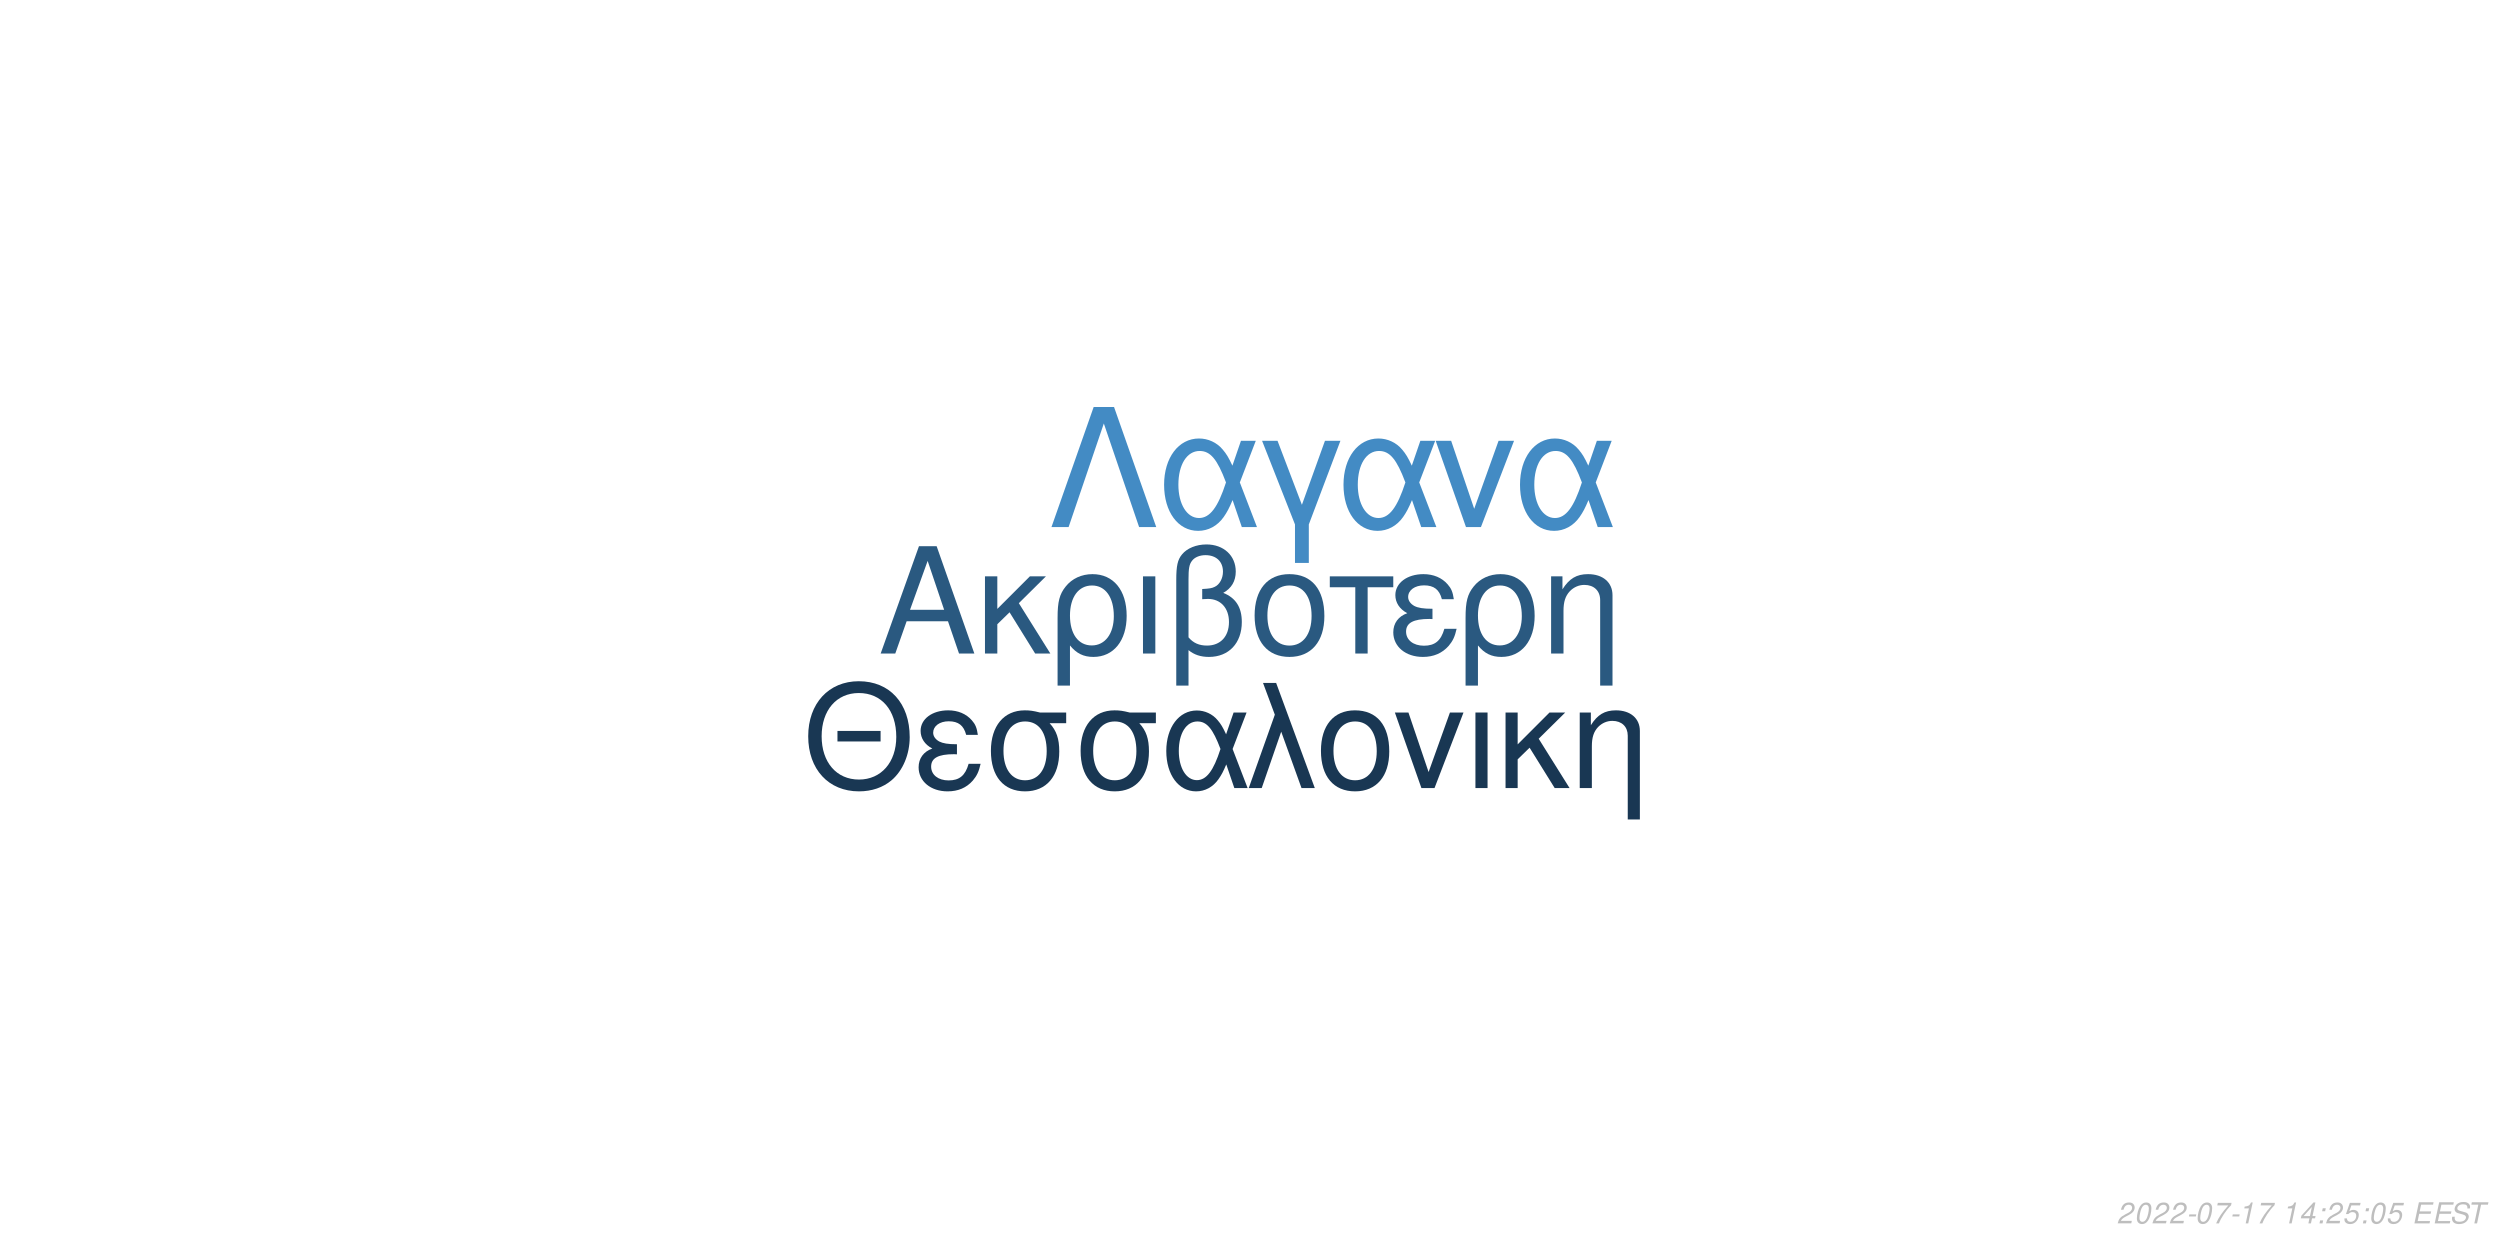
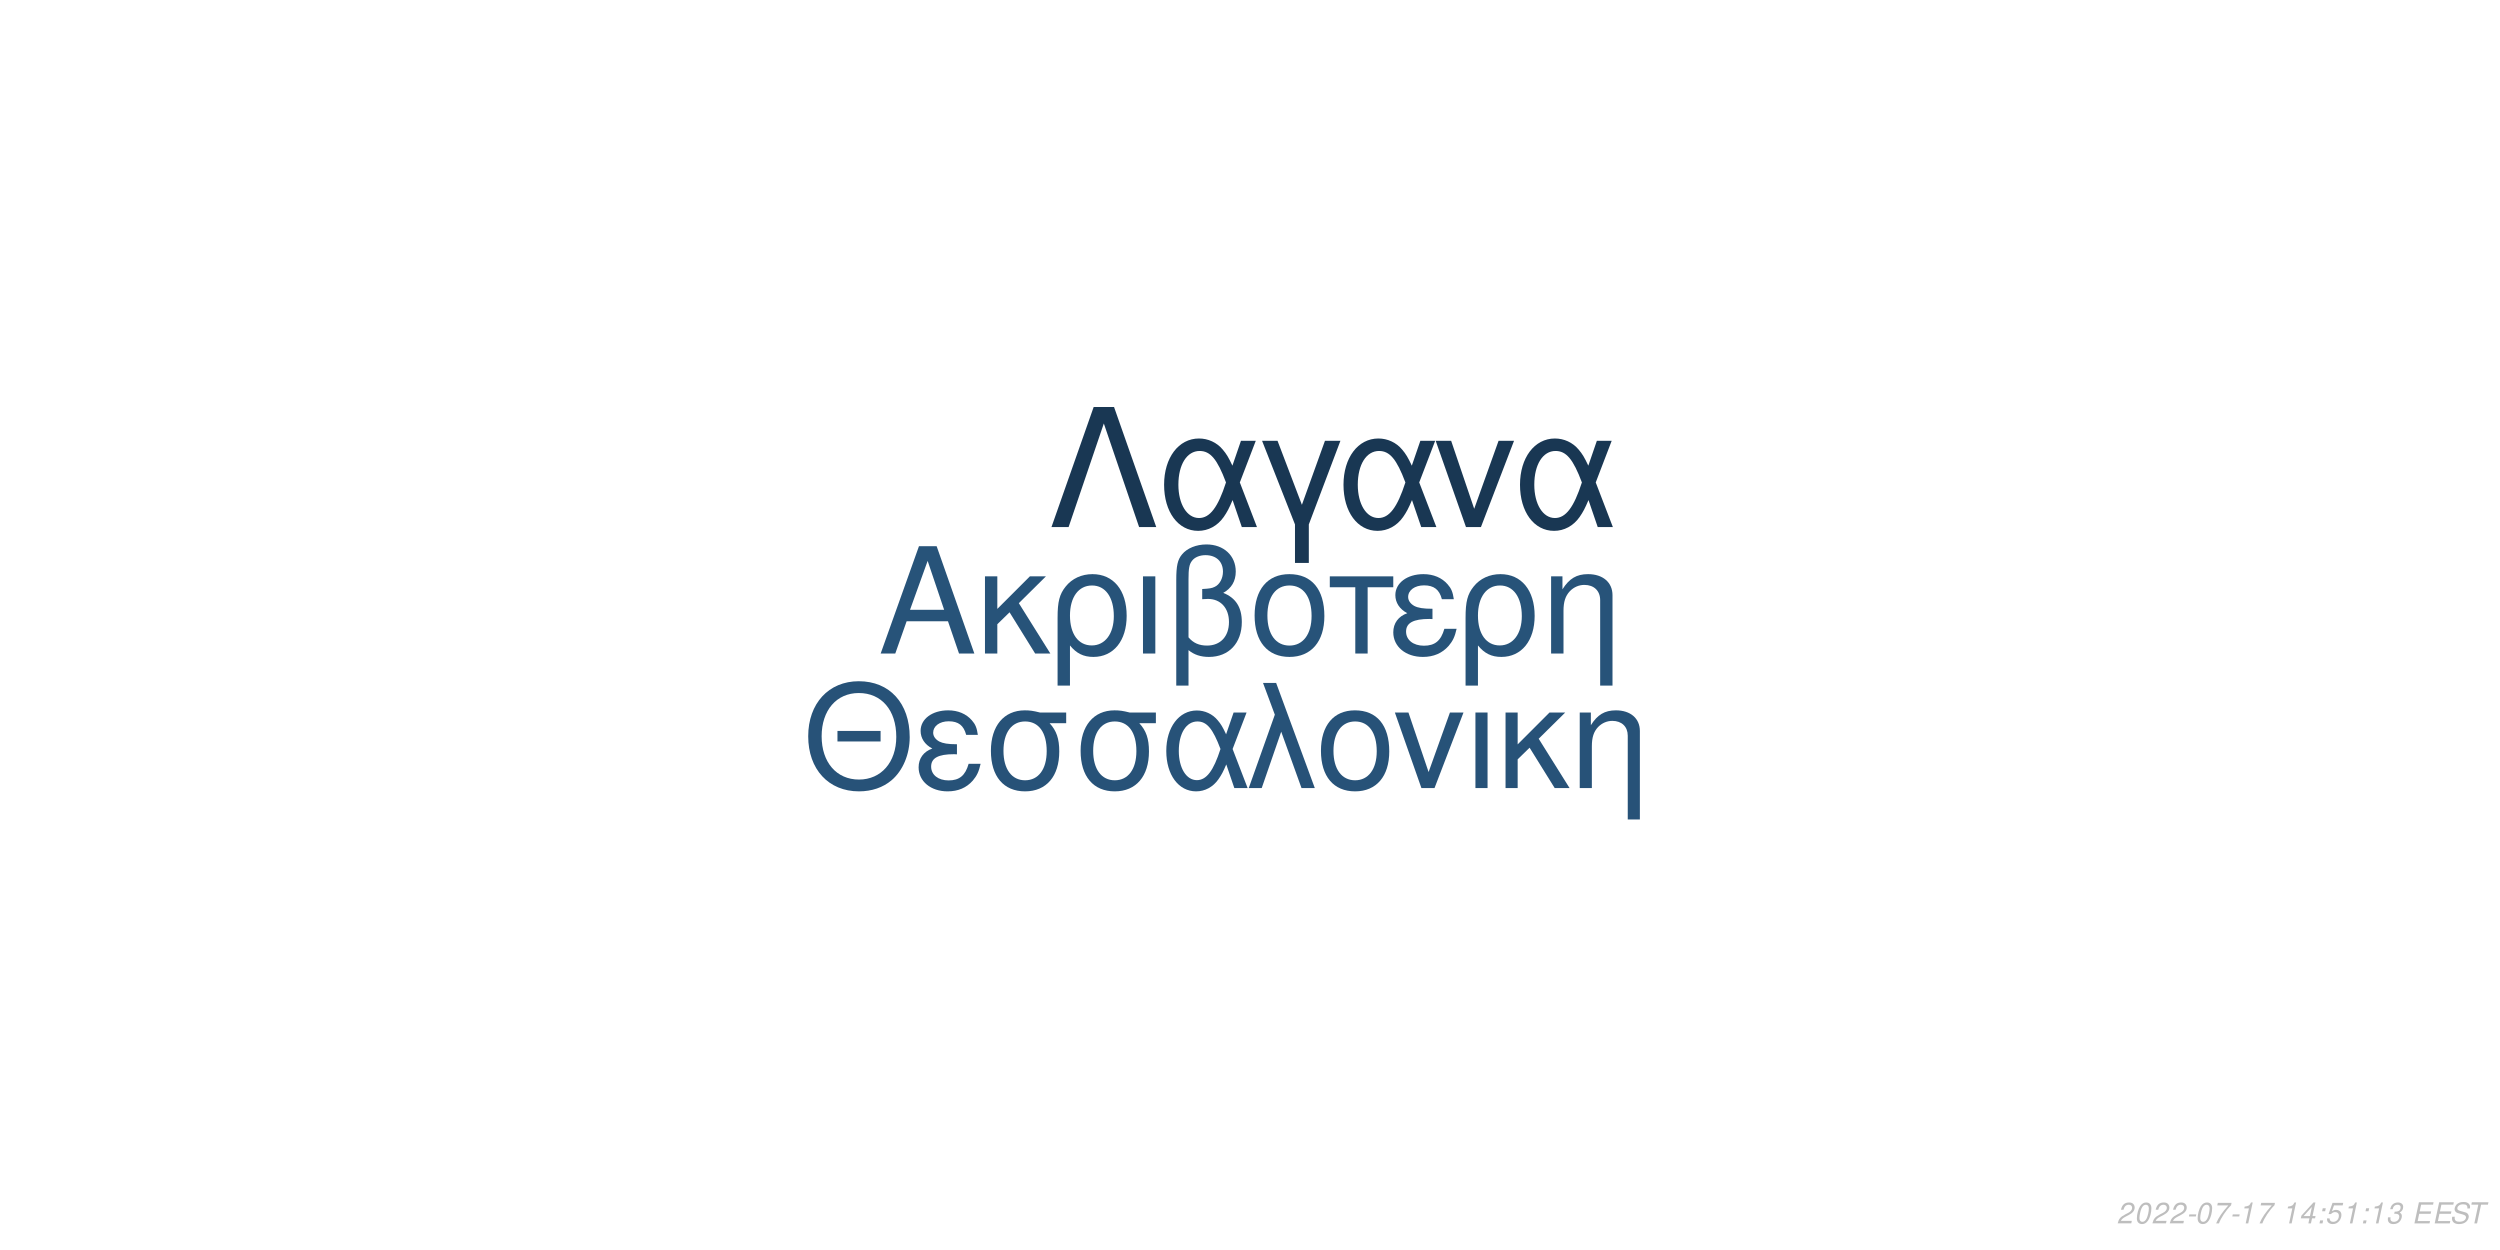
<svg xmlns="http://www.w3.org/2000/svg" xmlns:xlink="http://www.w3.org/1999/xlink" width="864pt" height="432pt" viewBox="0 0 864 432" version="1.1">
  <defs>
    <g>
      <symbol overflow="visible" id="glyph0-0">
        <path style="stroke:none;" d="" />
      </symbol>
      <symbol overflow="visible" id="glyph0-1">
        <path style="stroke:none;" d="M 24.125 -11.141 L 27.938 0 L 33.234 0 L 20.203 -37.094 L 14.094 -37.094 L 0.859 0 L 5.906 0 L 9.828 -11.141 Z M 22.797 -15.109 L 11 -15.109 L 17.094 -32.016 Z M 22.797 -15.109 " />
      </symbol>
      <symbol overflow="visible" id="glyph0-2">
        <path style="stroke:none;" d="M 7.172 -15.422 L 7.172 -26.672 L 2.906 -26.672 L 2.906 0 L 7.172 0 L 7.172 -10.125 L 11.406 -14.25 L 20.25 0 L 25.5 0 L 14.609 -17.406 L 23.969 -26.672 L 18.422 -26.672 Z M 7.172 -15.422 " />
      </symbol>
      <symbol overflow="visible" id="glyph0-3">
        <path style="stroke:none;" d="M 3 11.094 L 7.281 11.094 L 7.281 -2.797 C 9.516 -0.047 11.953 1.172 15.375 1.172 C 22.344 1.172 26.875 -4.422 26.875 -13.031 C 26.875 -21.891 22.297 -27.438 15.062 -27.438 C 11.297 -27.438 7.984 -25.906 5.797 -23.156 C 3.672 -20.516 3 -17.969 3 -12.359 Z M 14.906 -23.516 C 19.547 -23.516 22.438 -19.438 22.438 -12.922 C 22.438 -6.812 19.391 -2.797 14.812 -2.797 C 10.172 -2.797 7.281 -6.766 7.281 -13.125 C 7.281 -19.484 10.234 -23.516 14.906 -23.516 Z M 14.906 -23.516 " />
      </symbol>
      <symbol overflow="visible" id="glyph0-4">
        <path style="stroke:none;" d="M 3.516 0 L 7.781 0 L 7.781 -26.672 L 3.516 -26.672 Z M 3.516 0 " />
      </symbol>
      <symbol overflow="visible" id="glyph0-5">
        <path style="stroke:none;" d="M 4.016 11.094 L 8.25 11.094 L 8.25 -1.172 C 10.172 0.406 12.422 1.172 15.312 1.172 C 22.188 1.172 26.672 -3.609 26.672 -10.891 C 26.672 -15.984 24.578 -19.234 20.25 -20.969 C 23.109 -22.547 24.578 -25.031 24.578 -28.344 C 24.578 -33.844 20.406 -37.703 14.453 -37.703 C 10.938 -37.703 7.734 -36.391 6 -34.25 C 4.484 -32.422 4.016 -30.328 4.016 -25.391 Z M 8.25 -25.656 C 8.25 -29.359 8.5 -30.844 9.469 -32.062 C 10.375 -33.281 12.156 -34 14.094 -34 C 17.812 -34 20.156 -31.812 20.156 -28.297 C 20.156 -25.953 18.984 -23.812 17.297 -23.047 C 16.281 -22.547 15.469 -22.438 12.984 -22.297 L 12.984 -18.781 C 13.734 -18.828 14.344 -18.875 14.969 -18.875 C 19.344 -18.875 22.234 -15.719 22.234 -10.891 C 22.234 -5.906 19.281 -2.75 14.656 -2.75 C 11.953 -2.75 9.922 -3.609 8.25 -5.594 Z M 8.25 -25.656 " />
      </symbol>
      <symbol overflow="visible" id="glyph0-6">
        <path style="stroke:none;" d="M 14.094 -27.438 C 6.562 -27.438 2.094 -22.094 2.094 -13.125 C 2.094 -4.125 6.562 1.172 14.141 1.172 C 21.672 1.172 26.203 -4.172 26.203 -12.922 C 26.203 -22.188 21.828 -27.438 14.094 -27.438 Z M 14.141 -23.516 C 18.938 -23.516 21.781 -19.594 21.781 -12.984 C 21.781 -6.672 18.828 -2.75 14.141 -2.75 C 9.422 -2.75 6.516 -6.672 6.516 -13.125 C 6.516 -19.594 9.422 -23.516 14.141 -23.516 Z M 14.141 -23.516 " />
      </symbol>
      <symbol overflow="visible" id="glyph0-7">
        <path style="stroke:none;" d="M 7.891 0 L 12.156 0 L 12.156 -22.906 L 21.016 -22.906 L 21.016 -26.672 L -0.922 -26.672 L -0.922 -22.906 L 7.891 -22.906 Z M 7.891 0 " />
      </symbol>
      <symbol overflow="visible" id="glyph0-8">
        <path style="stroke:none;" d="M 14.562 -15.469 C 11.344 -15.469 9.562 -15.781 8.297 -16.438 C 6.922 -17.203 6.156 -18.328 6.156 -19.547 C 6.156 -21.891 8.453 -23.562 11.656 -23.562 C 15.062 -23.562 16.953 -22.094 17.812 -18.781 L 21.938 -18.781 C 21.578 -21.266 21.062 -22.5 19.797 -23.922 C 17.812 -26.203 14.906 -27.438 11.453 -27.438 C 5.797 -27.438 1.734 -24.375 1.734 -20.203 C 1.734 -17.609 3.156 -15.375 5.859 -13.938 C 2.797 -12.875 1.016 -10.484 1.016 -7.328 C 1.016 -2.391 5.297 1.172 11.25 1.172 C 14.969 1.172 17.906 -0.109 20.156 -2.641 C 21.578 -4.328 22.297 -5.797 22.906 -8.547 L 18.672 -8.547 C 17.5 -4.422 15.422 -2.703 11.609 -2.703 C 7.938 -2.703 5.438 -4.688 5.438 -7.578 C 5.438 -10.578 7.938 -11.953 13.484 -11.953 C 13.641 -11.953 14.094 -11.953 14.562 -11.906 Z M 14.562 -15.469 " />
      </symbol>
      <symbol overflow="visible" id="glyph0-9">
        <path style="stroke:none;" d="M 3.562 -26.672 L 3.562 0 L 7.844 0 L 7.844 -14.703 C 7.844 -17.906 8.5 -19.891 10.031 -21.531 C 11.406 -22.953 13.188 -23.719 15.062 -23.719 C 18.375 -23.719 20.516 -21.672 20.516 -18.469 L 20.516 11.094 L 24.781 11.094 L 24.781 -20.156 C 24.781 -24.578 21.469 -27.438 16.328 -27.438 C 12.359 -27.438 9.828 -25.906 7.484 -22.188 L 7.484 -26.672 Z M 3.562 -26.672 " />
      </symbol>
      <symbol overflow="visible" id="glyph1-0">
        <path style="stroke:none;" d="" />
      </symbol>
      <symbol overflow="visible" id="glyph1-1">
        <path style="stroke:none;" d="M 26.859 -19.734 L 11.953 -19.734 L 11.953 -16.094 L 26.859 -16.094 Z M 19.328 -36.922 C 8.922 -36.922 1.844 -29.25 1.844 -17.891 C 1.844 -6.484 8.875 1.141 19.391 1.141 C 23.812 1.141 27.703 -0.203 30.641 -2.688 C 34.578 -6.031 36.922 -11.656 36.922 -17.594 C 36.922 -29.297 30 -36.922 19.328 -36.922 Z M 19.328 -32.844 C 27.203 -32.844 32.281 -26.906 32.281 -17.688 C 32.281 -8.922 27.062 -2.938 19.391 -2.938 C 11.609 -2.938 6.484 -8.922 6.484 -17.891 C 6.484 -26.859 11.609 -32.844 19.328 -32.844 Z M 19.328 -32.844 " />
      </symbol>
      <symbol overflow="visible" id="glyph1-2">
        <path style="stroke:none;" d="M 14.25 -15.141 C 11.109 -15.141 9.375 -15.453 8.125 -16.094 C 6.781 -16.844 6.031 -17.938 6.031 -19.141 C 6.031 -21.422 8.266 -23.078 11.406 -23.078 C 14.75 -23.078 16.594 -21.625 17.438 -18.391 L 21.469 -18.391 C 21.125 -20.828 20.625 -22.031 19.391 -23.422 C 17.438 -25.656 14.594 -26.859 11.219 -26.859 C 5.688 -26.859 1.688 -23.875 1.688 -19.781 C 1.688 -17.234 3.094 -15.047 5.734 -13.656 C 2.734 -12.609 1 -10.266 1 -7.172 C 1 -2.344 5.188 1.141 11.016 1.141 C 14.656 1.141 17.547 -0.094 19.734 -2.594 C 21.125 -4.234 21.828 -5.688 22.422 -8.375 L 18.281 -8.375 C 17.141 -4.328 15.094 -2.641 11.359 -2.641 C 7.766 -2.641 5.328 -4.578 5.328 -7.422 C 5.328 -10.359 7.766 -11.703 13.203 -11.703 C 13.359 -11.703 13.797 -11.703 14.25 -11.656 Z M 14.25 -15.141 " />
      </symbol>
      <symbol overflow="visible" id="glyph1-3">
        <path style="stroke:none;" d="M 29 -26.109 L 19.938 -26.109 C 17.594 -26.703 16.438 -26.859 14.703 -26.859 C 7.469 -26.859 2.984 -21.469 2.984 -12.859 C 2.984 -4.031 7.375 1.141 14.797 1.141 C 22.172 1.141 26.609 -4.078 26.609 -12.656 C 26.609 -17.047 25.656 -19.828 23.266 -22.422 L 29 -22.422 Z M 14.797 -23.016 C 19.531 -23.016 22.266 -19.234 22.266 -12.75 C 22.266 -6.531 19.438 -2.688 14.797 -2.688 C 10.172 -2.688 7.328 -6.531 7.328 -12.859 C 7.328 -19.188 10.172 -23.016 14.797 -23.016 Z M 14.797 -23.016 " />
      </symbol>
      <symbol overflow="visible" id="glyph1-4">
        <path style="stroke:none;" d="M 29.344 -26.109 L 24.859 -26.109 L 22.266 -18.578 C 21.125 -21.031 20.484 -22.125 19.328 -23.469 C 17.547 -25.609 14.906 -26.812 12.156 -26.812 C 5.984 -26.812 1.594 -20.984 1.594 -12.812 C 1.594 -4.578 5.828 1.141 11.906 1.141 C 14.953 1.141 17.734 -0.344 19.625 -3.047 C 20.672 -4.531 21.281 -5.688 22.328 -8.172 L 25.109 0 L 29.703 0 L 24.516 -13.5 Z M 20.328 -13.5 C 17.891 -5.922 15.453 -2.734 12.156 -2.734 C 8.516 -2.734 5.922 -6.922 5.922 -12.812 C 5.922 -18.938 8.516 -23.016 12.359 -23.016 C 15.594 -23.016 17.688 -20.531 20.328 -13.5 Z M 20.328 -13.5 " />
      </symbol>
      <symbol overflow="visible" id="glyph1-5">
        <path style="stroke:none;" d="M 1.094 0 L 5.578 0 L 12.312 -19.484 L 19.328 0 L 23.922 0 L 10.562 -36.328 L 6.031 -36.328 L 10.109 -25.359 Z M 1.094 0 " />
      </symbol>
      <symbol overflow="visible" id="glyph1-6">
        <path style="stroke:none;" d="M 13.797 -26.859 C 6.422 -26.859 2.047 -21.625 2.047 -12.859 C 2.047 -4.031 6.422 1.141 13.859 1.141 C 21.234 1.141 25.656 -4.078 25.656 -12.656 C 25.656 -21.719 21.375 -26.859 13.797 -26.859 Z M 13.859 -23.016 C 18.531 -23.016 21.328 -19.188 21.328 -12.703 C 21.328 -6.531 18.438 -2.688 13.859 -2.688 C 9.219 -2.688 6.375 -6.531 6.375 -12.859 C 6.375 -19.188 9.219 -23.016 13.859 -23.016 Z M 13.859 -23.016 " />
      </symbol>
      <symbol overflow="visible" id="glyph1-7">
        <path style="stroke:none;" d="M 14.297 0 L 24.312 -26.109 L 19.625 -26.109 L 12.25 -5.531 L 5.281 -26.109 L 0.594 -26.109 L 9.766 0 Z M 14.297 0 " />
      </symbol>
      <symbol overflow="visible" id="glyph1-8">
        <path style="stroke:none;" d="M 3.438 0 L 7.625 0 L 7.625 -26.109 L 3.438 -26.109 Z M 3.438 0 " />
      </symbol>
      <symbol overflow="visible" id="glyph1-9">
        <path style="stroke:none;" d="M 7.031 -15.094 L 7.031 -26.109 L 2.844 -26.109 L 2.844 0 L 7.031 0 L 7.031 -9.922 L 11.156 -13.953 L 19.828 0 L 24.969 0 L 14.297 -17.047 L 23.469 -26.109 L 18.031 -26.109 Z M 7.031 -15.094 " />
      </symbol>
      <symbol overflow="visible" id="glyph1-10">
        <path style="stroke:none;" d="M 3.484 -26.109 L 3.484 0 L 7.672 0 L 7.672 -14.406 C 7.672 -17.547 8.328 -19.484 9.812 -21.078 C 11.156 -22.469 12.906 -23.219 14.75 -23.219 C 17.984 -23.219 20.078 -21.234 20.078 -18.094 L 20.078 10.859 L 24.266 10.859 L 24.266 -19.734 C 24.266 -24.062 21.031 -26.859 16 -26.859 C 12.109 -26.859 9.609 -25.359 7.328 -21.719 L 7.328 -26.109 Z M 3.484 -26.109 " />
      </symbol>
      <symbol overflow="visible" id="glyph2-0">
        <path style="stroke:none;" d="" />
      </symbol>
      <symbol overflow="visible" id="glyph2-1">
        <path style="stroke:none;" d="M 22.531 -41.484 L 15.484 -41.484 L 0.906 0 L 6.828 0 L 19 -35.797 L 31.188 0 L 37.109 0 Z M 22.531 -41.484 " />
      </symbol>
      <symbol overflow="visible" id="glyph2-2">
        <path style="stroke:none;" d="M 33.516 -29.812 L 28.391 -29.812 L 25.438 -21.219 C 24.125 -24.016 23.391 -25.266 22.078 -26.797 C 20.031 -29.25 17.016 -30.609 13.891 -30.609 C 6.828 -30.609 1.828 -23.953 1.828 -14.625 C 1.828 -5.234 6.656 1.312 13.594 1.312 C 17.078 1.312 20.266 -0.391 22.422 -3.469 C 23.609 -5.172 24.297 -6.484 25.5 -9.328 L 28.688 0 L 33.922 0 L 28 -15.422 Z M 23.219 -15.422 C 20.422 -6.766 17.641 -3.125 13.891 -3.125 C 9.734 -3.125 6.766 -7.906 6.766 -14.625 C 6.766 -21.625 9.734 -26.297 14.109 -26.297 C 17.812 -26.297 20.203 -23.453 23.219 -15.422 Z M 23.219 -15.422 " />
      </symbol>
      <symbol overflow="visible" id="glyph2-3">
        <path style="stroke:none;" d="M 12.062 12.406 L 16.844 12.406 L 16.844 -0.906 L 27.766 -29.812 L 22.422 -29.812 L 14.453 -7.688 L 6.031 -29.812 L 0.688 -29.812 L 12.062 -0.906 Z M 12.062 12.406 " />
      </symbol>
      <symbol overflow="visible" id="glyph2-4">
        <path style="stroke:none;" d="M 16.328 0 L 27.766 -29.812 L 22.422 -29.812 L 14 -6.312 L 6.031 -29.812 L 0.688 -29.812 L 11.156 0 Z M 16.328 0 " />
      </symbol>
      <symbol overflow="visible" id="glyph3-0">
        <path style="stroke:none;" d="" />
      </symbol>
      <symbol overflow="visible" id="glyph3-1">
        <path style="stroke:none;" d="M 5.234 -0.875 L 1.469 -0.875 C 1.641 -1.375 2.203 -1.891 3.109 -2.344 L 4.234 -2.938 C 5.562 -3.625 6.219 -4.469 6.219 -5.484 C 6.219 -5.938 6.062 -6.359 5.797 -6.656 C 5.469 -7.047 4.984 -7.234 4.312 -7.234 C 2.766 -7.234 1.891 -6.453 1.484 -4.734 L 2.375 -4.734 C 2.484 -5.188 2.609 -5.484 2.797 -5.75 C 3.094 -6.203 3.609 -6.453 4.188 -6.453 C 4.891 -6.453 5.344 -6.031 5.344 -5.375 C 5.344 -4.703 4.859 -4.094 4.016 -3.656 L 2.984 -3.125 C 1.234 -2.188 0.797 -1.656 0.344 -0.016 L 5.047 -0.016 Z M 5.234 -0.875 " />
      </symbol>
      <symbol overflow="visible" id="glyph3-2">
        <path style="stroke:none;" d="M 4.203 -7.234 C 3.375 -7.234 2.688 -6.812 2.125 -5.984 C 1.484 -5.047 0.984 -3.188 0.984 -1.734 C 0.984 -1.109 1.172 -0.562 1.484 -0.266 C 1.797 0.047 2.281 0.234 2.766 0.234 C 3.625 0.234 4.281 -0.156 4.859 -1.016 C 5.516 -1.953 6 -3.797 6 -5.266 C 6 -6.5 5.328 -7.234 4.203 -7.234 Z M 4.094 -6.453 C 4.734 -6.453 5.125 -5.984 5.125 -5.156 C 5.125 -4.203 4.781 -2.625 4.406 -1.812 C 3.984 -0.938 3.516 -0.547 2.875 -0.547 C 2.25 -0.547 1.875 -1.031 1.875 -1.828 C 1.875 -2.797 2.203 -4.344 2.594 -5.203 C 2.984 -6.047 3.453 -6.453 4.094 -6.453 Z M 4.094 -6.453 " />
      </symbol>
      <symbol overflow="visible" id="glyph3-3">
        <path style="stroke:none;" d="M 3.516 -3.125 L 1.125 -3.125 L 0.969 -2.406 L 3.359 -2.406 Z M 3.516 -3.125 " />
      </symbol>
      <symbol overflow="visible" id="glyph3-4">
        <path style="stroke:none;" d="M 6.703 -7.094 L 1.953 -7.094 L 1.766 -6.219 L 5.594 -6.219 C 3.344 -3.688 2.266 -2.109 1.375 0 L 2.344 0 C 3.031 -1.906 4.828 -4.594 6.547 -6.281 Z M 6.703 -7.094 " />
      </symbol>
      <symbol overflow="visible" id="glyph3-5">
        <path style="stroke:none;" d="M 3.703 -5.188 L 2.594 0 L 3.469 0 L 5.016 -7.234 L 4.438 -7.234 C 3.906 -6.156 3.688 -6.016 2.234 -5.812 L 2.109 -5.188 Z M 3.703 -5.188 " />
      </symbol>
      <symbol overflow="visible" id="glyph3-6">
        <path style="stroke:none;" d="" />
      </symbol>
      <symbol overflow="visible" id="glyph3-7">
        <path style="stroke:none;" d="M 3.625 -1.75 L 3.266 0 L 4.141 0 L 4.516 -1.75 L 5.562 -1.75 L 5.734 -2.531 L 4.688 -2.531 L 5.688 -7.234 L 5.016 -7.234 L 0.844 -2.672 L 0.641 -1.75 Z M 3.797 -2.531 L 1.594 -2.531 L 4.469 -5.703 Z M 3.797 -2.531 " />
      </symbol>
      <symbol overflow="visible" id="glyph3-8">
        <path style="stroke:none;" d="M 2.359 -1.031 L 1.312 -1.031 L 1.094 0 L 2.141 0 Z M 3.266 -5.234 L 2.219 -5.234 L 2 -4.203 L 3.047 -4.203 Z M 3.266 -5.234 " />
      </symbol>
      <symbol overflow="visible" id="glyph3-9">
        <path style="stroke:none;" d="M 6.297 -7.094 L 2.594 -7.094 L 1.234 -3.234 L 2.047 -3.234 C 2.656 -3.766 2.938 -3.906 3.531 -3.906 C 4.328 -3.906 4.797 -3.453 4.797 -2.688 C 4.797 -1.438 3.969 -0.547 2.828 -0.547 C 2.031 -0.547 1.609 -0.938 1.578 -1.734 L 0.703 -1.734 L 0.703 -1.516 C 0.703 -0.938 0.844 -0.547 1.188 -0.266 C 1.562 0.062 2.078 0.234 2.703 0.234 C 3.656 0.234 4.391 -0.156 4.984 -0.922 C 5.422 -1.5 5.672 -2.234 5.672 -2.953 C 5.672 -4 4.938 -4.672 3.812 -4.672 C 3.328 -4.672 2.906 -4.547 2.406 -4.234 L 3.109 -6.219 L 6.109 -6.219 Z M 6.297 -7.094 " />
      </symbol>
      <symbol overflow="visible" id="glyph3-10">
+         <path style="stroke:none;" d="M 2.922 -3.312 C 3.125 -3.344 3.234 -3.344 3.375 -3.344 C 4.203 -3.344 4.688 -3 4.688 -2.406 C 4.688 -1.312 3.906 -0.547 2.781 -0.547 C 2.047 -0.547 1.594 -0.938 1.594 -1.562 C 1.594 -1.719 1.609 -1.844 1.656 -2.094 L 0.766 -2.094 C 0.734 -1.797 0.719 -1.641 0.719 -1.469 C 0.719 -0.375 1.406 0.234 2.641 0.234 C 3.547 0.234 4.297 -0.078 4.812 -0.656 C 5.266 -1.156 5.562 -1.875 5.562 -2.547 C 5.562 -3.125 5.344 -3.453 4.797 -3.734 C 5.641 -4.234 6.016 -4.844 6.016 -5.734 C 6.016 -6.656 5.312 -7.234 4.203 -7.234 C 3.375 -7.234 2.672 -6.938 2.188 -6.375 C 1.891 -6.031 1.703 -5.641 1.516 -4.906 L 2.391 -4.906 C 2.5 -5.359 2.594 -5.594 2.734 -5.812 C 3.047 -6.234 3.516 -6.453 4.078 -6.453 C 4.734 -6.453 5.141 -6.125 5.141 -5.578 C 5.141 -5.188 5.016 -4.797 4.797 -4.547 C 4.516 -4.234 4 -4.062 3.266 -4.062 L 3.078 -4.062 Z M 2.922 -3.312 " />
+       </symbol>
+       <symbol overflow="visible" id="glyph3-11">
        <path style="stroke:none;" d="M 2.547 -3.312 L 6.5 -3.312 L 6.688 -4.141 L 2.719 -4.141 L 3.219 -6.469 L 7.344 -6.469 L 7.516 -7.297 L 2.453 -7.297 L 0.906 0 L 6.125 0 L 6.297 -0.812 L 2.016 -0.812 Z M 2.547 -3.312 " />
      </symbol>
-       <symbol overflow="visible" id="glyph3-11">
+       <symbol overflow="visible" id="glyph3-12">
        <path style="stroke:none;" d="M 7.062 -5.156 C 7.125 -5.438 7.141 -5.562 7.141 -5.703 C 7.141 -6.156 6.938 -6.594 6.594 -6.891 C 6.188 -7.25 5.656 -7.406 4.875 -7.406 C 3.844 -7.406 3.047 -7.125 2.5 -6.562 C 2.094 -6.141 1.781 -5.438 1.781 -4.922 C 1.781 -4.297 2.219 -3.766 2.891 -3.562 L 4.594 -3.094 C 5.406 -2.859 5.734 -2.578 5.734 -2.094 C 5.734 -1.781 5.547 -1.406 5.266 -1.141 C 4.844 -0.766 4.266 -0.578 3.453 -0.578 C 2.328 -0.578 1.812 -0.984 1.812 -1.906 C 1.812 -2.047 1.812 -2.125 1.844 -2.312 L 0.984 -2.312 C 0.906 -2.062 0.891 -1.906 0.891 -1.688 C 0.891 -0.484 1.797 0.234 3.297 0.234 C 4.359 0.234 5.234 -0.062 5.812 -0.609 C 6.344 -1.078 6.688 -1.797 6.688 -2.375 C 6.688 -2.641 6.609 -2.906 6.453 -3.156 C 6.234 -3.5 5.938 -3.703 5.469 -3.828 L 3.75 -4.312 C 2.984 -4.547 2.734 -4.734 2.734 -5.188 C 2.734 -5.547 2.875 -5.844 3.188 -6.109 C 3.547 -6.438 4.031 -6.594 4.703 -6.594 C 5.266 -6.594 5.688 -6.484 5.906 -6.297 C 6.094 -6.125 6.219 -5.797 6.219 -5.516 C 6.219 -5.422 6.203 -5.344 6.188 -5.156 Z M 7.062 -5.156 " />
      </symbol>
-       <symbol overflow="visible" id="glyph3-12">
+       <symbol overflow="visible" id="glyph3-13">
        <path style="stroke:none;" d="M 4.938 -6.469 L 7.312 -6.469 L 7.484 -7.297 L 1.75 -7.297 L 1.578 -6.469 L 3.984 -6.469 L 2.609 0 L 3.547 0 Z M 4.938 -6.469 " />
      </symbol>
    </g>
  </defs>
  <g id="surface1">
    <rect x="0" y="0" width="864" height="432" style="fill:rgb(100%,100%,100%);fill-opacity:1;stroke:none;" />
-     <g style="fill:rgb(16.471%,34.902%,50.196%);fill-opacity:1;">
+     <g style="fill:rgb(15.294%,32.549%,47.451%);fill-opacity:1;">
      <use xlink:href="#glyph0-1" x="303.5" y="225.861" />
      <use xlink:href="#glyph0-2" x="337.5" y="225.861" />
      <use xlink:href="#glyph0-3" x="362.5" y="225.861" />
      <use xlink:href="#glyph0-4" x="391.5" y="225.861" />
      <use xlink:href="#glyph0-5" x="402.5" y="225.861" />
      <use xlink:href="#glyph0-6" x="431.5" y="225.861" />
      <use xlink:href="#glyph0-7" x="460.5" y="225.861" />
      <use xlink:href="#glyph0-8" x="480.5" y="225.861" />
      <use xlink:href="#glyph0-3" x="503.5" y="225.861" />
      <use xlink:href="#glyph0-9" x="532.5" y="225.861" />
    </g>
-     <g style="fill:rgb(9.804%,21.569%,32.549%);fill-opacity:1;">
+     <g style="fill:rgb(15.294%,32.157%,47.059%);fill-opacity:1;">
      <use xlink:href="#glyph1-1" x="277.473" y="272.354" />
      <use xlink:href="#glyph1-2" x="316.473" y="272.354" />
      <use xlink:href="#glyph1-3" x="339.473" y="272.354" />
      <use xlink:href="#glyph1-3" x="370.473" y="272.354" />
      <use xlink:href="#glyph1-4" x="401.473" y="272.354" />
      <use xlink:href="#glyph1-5" x="430.473" y="272.354" />
      <use xlink:href="#glyph1-6" x="454.473" y="272.354" />
      <use xlink:href="#glyph1-7" x="481.473" y="272.354" />
      <use xlink:href="#glyph1-8" x="506.473" y="272.354" />
      <use xlink:href="#glyph1-9" x="517.473" y="272.354" />
      <use xlink:href="#glyph1-10" x="542.473" y="272.354" />
    </g>
-     <g style="fill:rgb(26.275%,54.51%,76.863%);fill-opacity:1;">
+     <g style="fill:rgb(9.804%,21.569%,32.549%);fill-opacity:1;">
      <use xlink:href="#glyph2-1" x="362.484" y="182.152" />
      <use xlink:href="#glyph2-2" x="400.484" y="182.152" />
      <use xlink:href="#glyph2-3" x="435.484" y="182.152" />
      <use xlink:href="#glyph2-2" x="462.484" y="182.152" />
      <use xlink:href="#glyph2-4" x="495.484" y="182.152" />
      <use xlink:href="#glyph2-2" x="523.484" y="182.152" />
    </g>
    <g style="fill:rgb(74.51%,74.51%,74.51%);fill-opacity:1;">
      <use xlink:href="#glyph3-1" x="731.52" y="422.81" />
      <use xlink:href="#glyph3-2" x="737.52" y="422.81" />
      <use xlink:href="#glyph3-1" x="743.52" y="422.81" />
      <use xlink:href="#glyph3-1" x="749.52" y="422.81" />
      <use xlink:href="#glyph3-3" x="755.52" y="422.81" />
      <use xlink:href="#glyph3-2" x="758.52" y="422.81" />
      <use xlink:href="#glyph3-4" x="764.52" y="422.81" />
      <use xlink:href="#glyph3-3" x="770.52" y="422.81" />
      <use xlink:href="#glyph3-5" x="773.52" y="422.81" />
      <use xlink:href="#glyph3-4" x="779.52" y="422.81" />
      <use xlink:href="#glyph3-6" x="785.52" y="422.81" />
      <use xlink:href="#glyph3-5" x="788.52" y="422.81" />
      <use xlink:href="#glyph3-7" x="794.52" y="422.81" />
      <use xlink:href="#glyph3-8" x="800.52" y="422.81" />
-       <use xlink:href="#glyph3-1" x="803.52" y="422.81" />
-       <use xlink:href="#glyph3-9" x="809.52" y="422.81" />
+       <use xlink:href="#glyph3-9" x="803.52" y="422.81" />
+       <use xlink:href="#glyph3-5" x="809.52" y="422.81" />
      <use xlink:href="#glyph3-8" x="815.52" y="422.81" />
-       <use xlink:href="#glyph3-2" x="818.52" y="422.81" />
-       <use xlink:href="#glyph3-9" x="824.52" y="422.81" />
+       <use xlink:href="#glyph3-5" x="818.52" y="422.81" />
+       <use xlink:href="#glyph3-10" x="824.52" y="422.81" />
      <use xlink:href="#glyph3-6" x="830.52" y="422.81" />
-       <use xlink:href="#glyph3-10" x="833.52" y="422.81" />
-       <use xlink:href="#glyph3-10" x="840.52" y="422.81" />
-       <use xlink:href="#glyph3-11" x="846.52" y="422.81" />
-       <use xlink:href="#glyph3-12" x="852.52" y="422.81" />
+       <use xlink:href="#glyph3-11" x="833.52" y="422.81" />
+       <use xlink:href="#glyph3-11" x="840.52" y="422.81" />
+       <use xlink:href="#glyph3-12" x="846.52" y="422.81" />
+       <use xlink:href="#glyph3-13" x="852.52" y="422.81" />
    </g>
  </g>
</svg>
